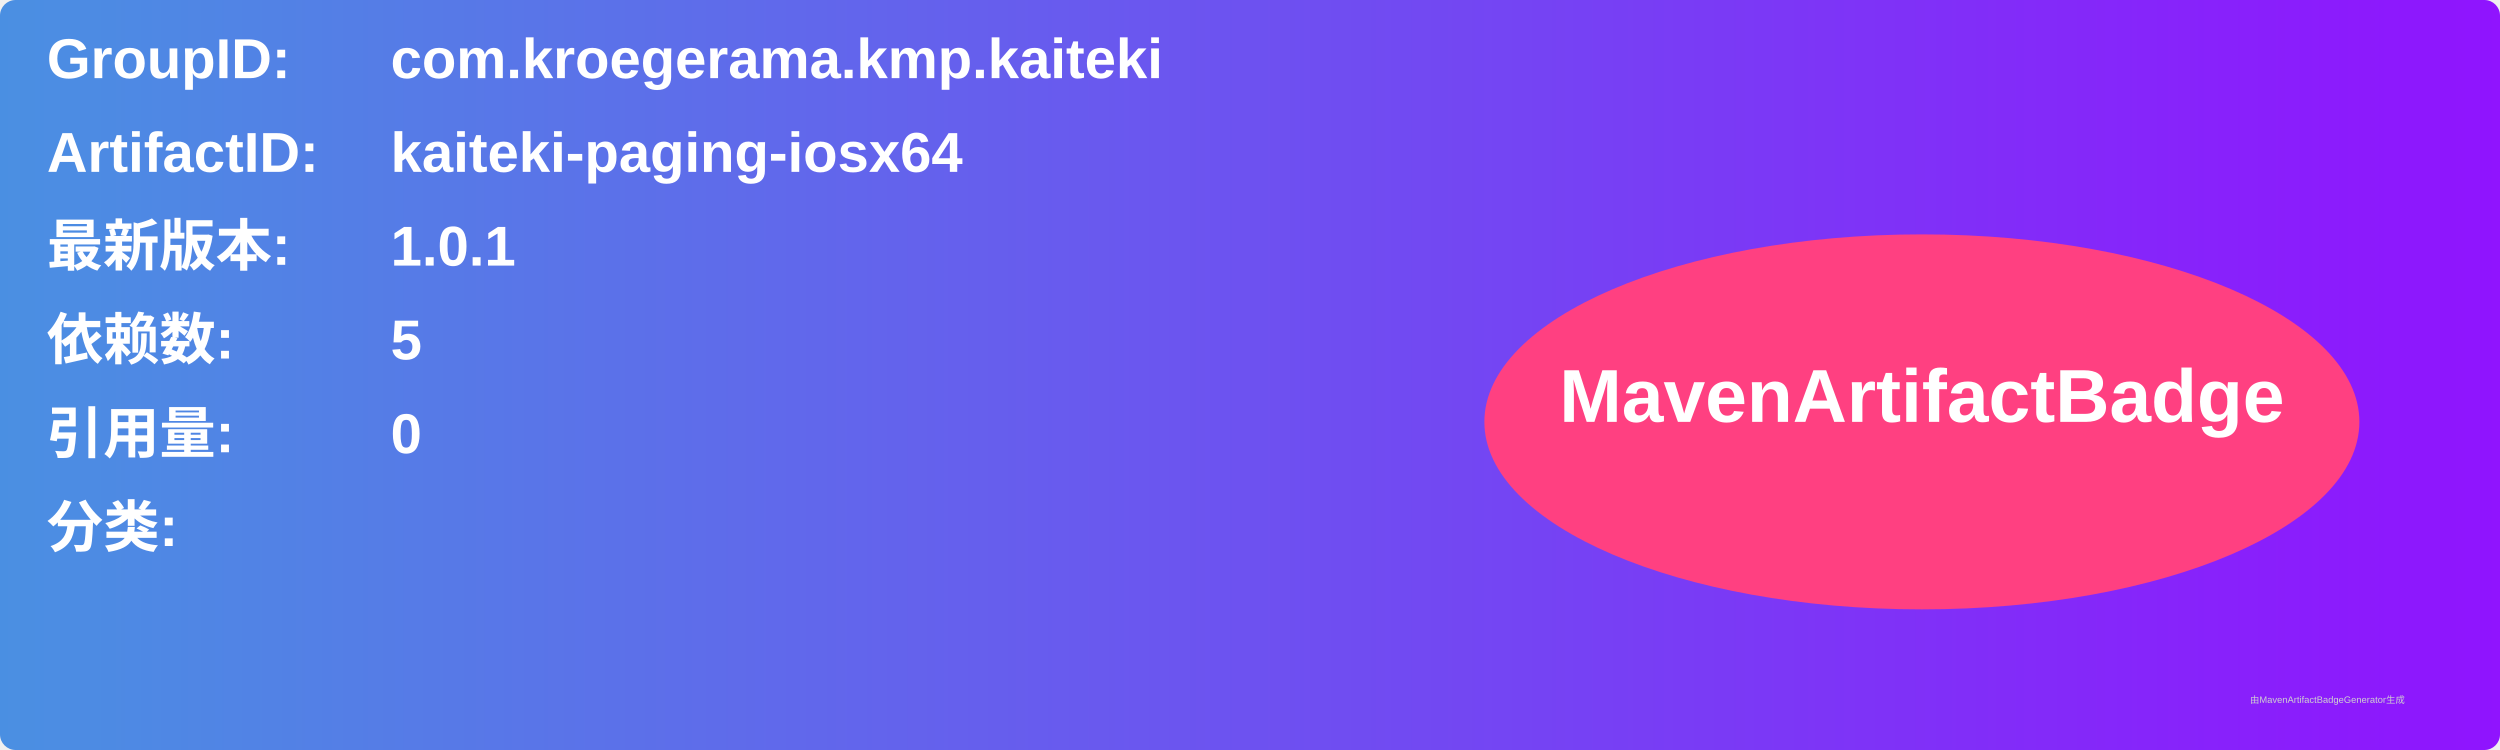
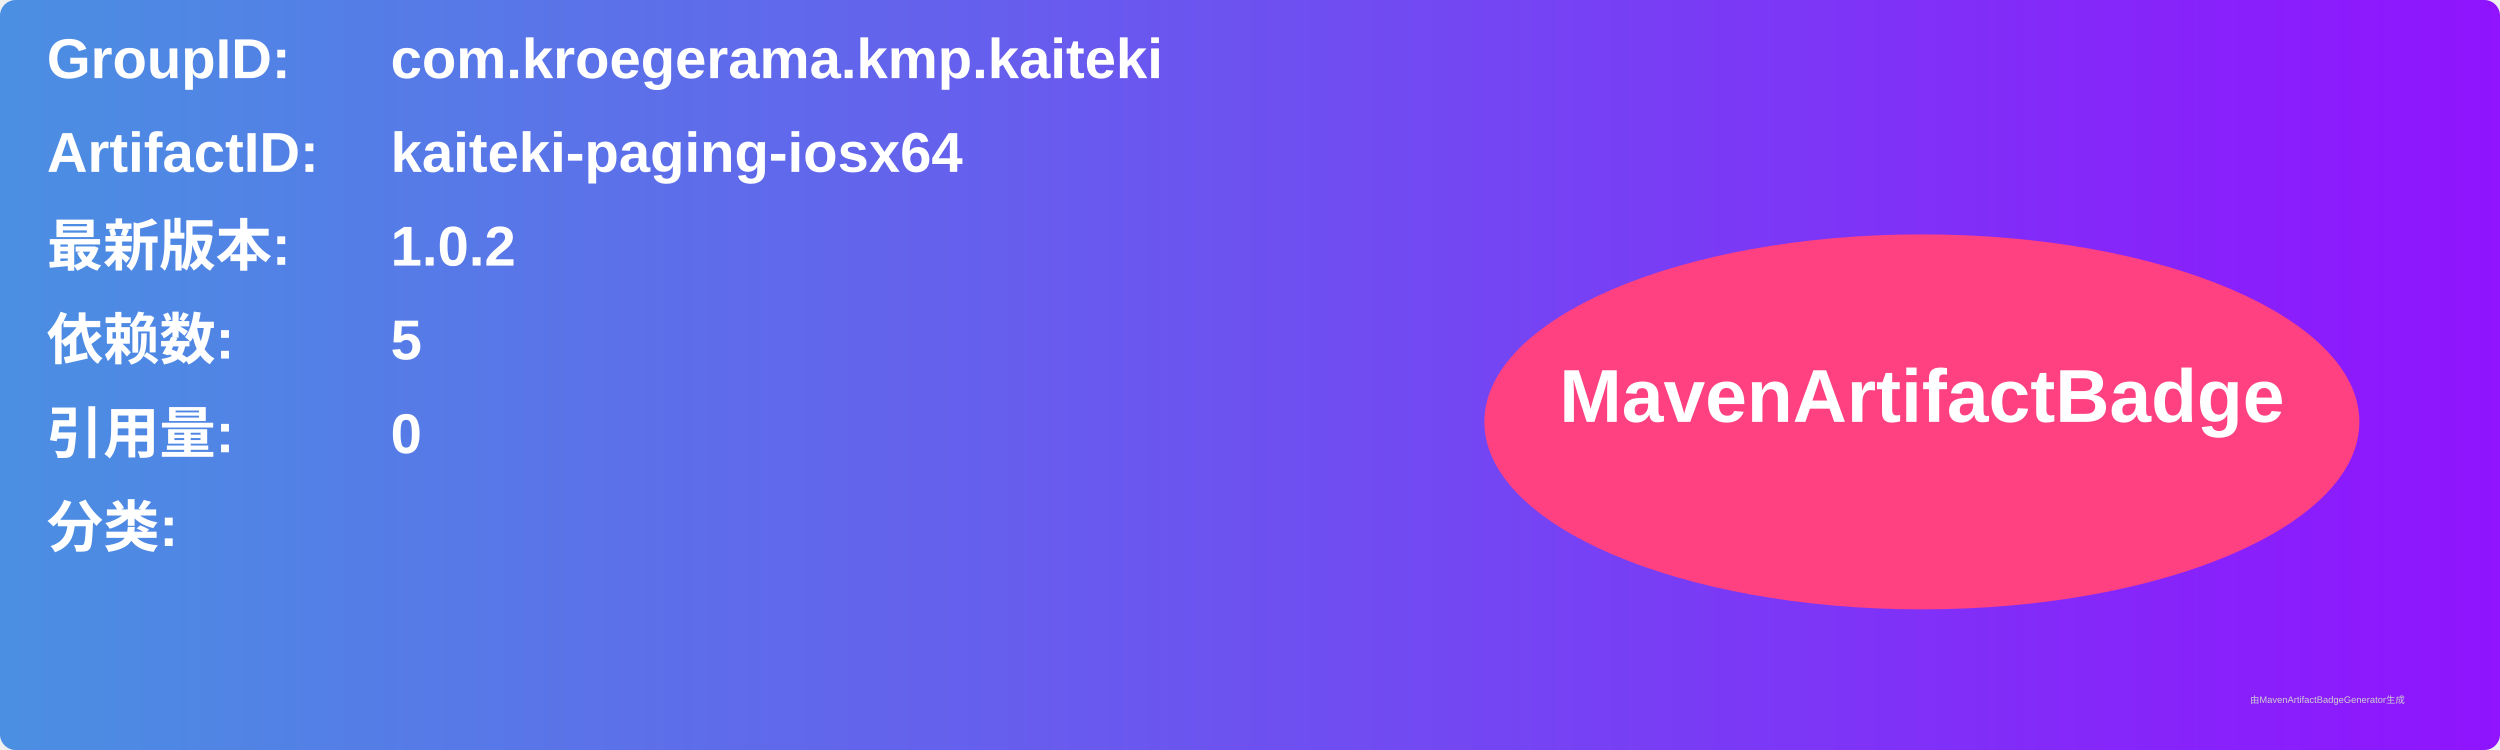
<svg xmlns="http://www.w3.org/2000/svg" width="800" height="240" viewBox="0 0 800 240">
  <linearGradient id="grad" x1="0%" y1="0%" x2="100%" y2="0%">
    <stop offset="0%" stop-color="#4a90e2" />
    <stop offset="100%" stop-color="#9013fe" />
  </linearGradient>
  <rect width="100%" height="100%" rx="5" ry="5" fill="url(#grad)" />
  <g transform="translate(15, 15)">
    <text x="0" y="10" font-family="Arial" font-size="18" fill="white" font-weight="bold" width="260">GroupID:</text>
    <text x="110" y="10" font-family="Arial" font-size="18" fill="white" font-weight="bold" width="460">com.kroegerama.kmp.kaiteki</text>
    <text x="0" y="40" font-family="Arial" font-size="18" fill="white" font-weight="bold" width="260">ArtifactID:</text>
    <text x="110" y="40" font-family="Arial" font-size="18" fill="white" font-weight="bold" width="460">kaiteki-paging-iosx64</text>
    <text x="0" y="70" font-family="Arial" font-size="18" fill="white" font-weight="bold">最新版本:</text>
    <text x="110" y="70" font-family="Arial" font-size="18" fill="white" font-weight="bold">
-       <tspan font-weight="bold">1.0.1</tspan>
+       <tspan font-weight="bold">1.0.2</tspan>
    </text>
    <text x="0" y="100" font-family="Arial" font-size="18" fill="white" font-weight="bold">依赖数: </text>
    <text x="110" y="100" font-family="Arial" font-size="18" fill="white">
      <tspan font-weight="bold">5</tspan>
    </text>
    <text x="0" y="130" font-family="Arial" font-size="18" fill="white" font-weight="bold">引用量: </text>
    <text x="110" y="130" font-family="Arial" font-size="18" fill="white">
      <tspan font-weight="bold">0</tspan>
    </text>
    <text x="0" y="160" font-family="Arial" font-size="18" fill="white" font-weight="bold">分类:</text>
    <text x="10" y="190" font-family="Arial" font-size="10" fill="white">
      <tspan font-weight="bold" />
    </text>
    <ellipse cx="600" cy="120" rx="140" ry="60" fill="#ff4081" />
    <text x="600" y="120" text-anchor="middle" font-family="Arial" font-size="24" fill="white" font-weight="bold">MavenArtifactBadge</text>
  </g>
  <text x="720" y="225" font-family="Arial" font-size="3" fill="#d0d0d0">由MavenArtifactBadgeGenerator生成</text>
</svg>
